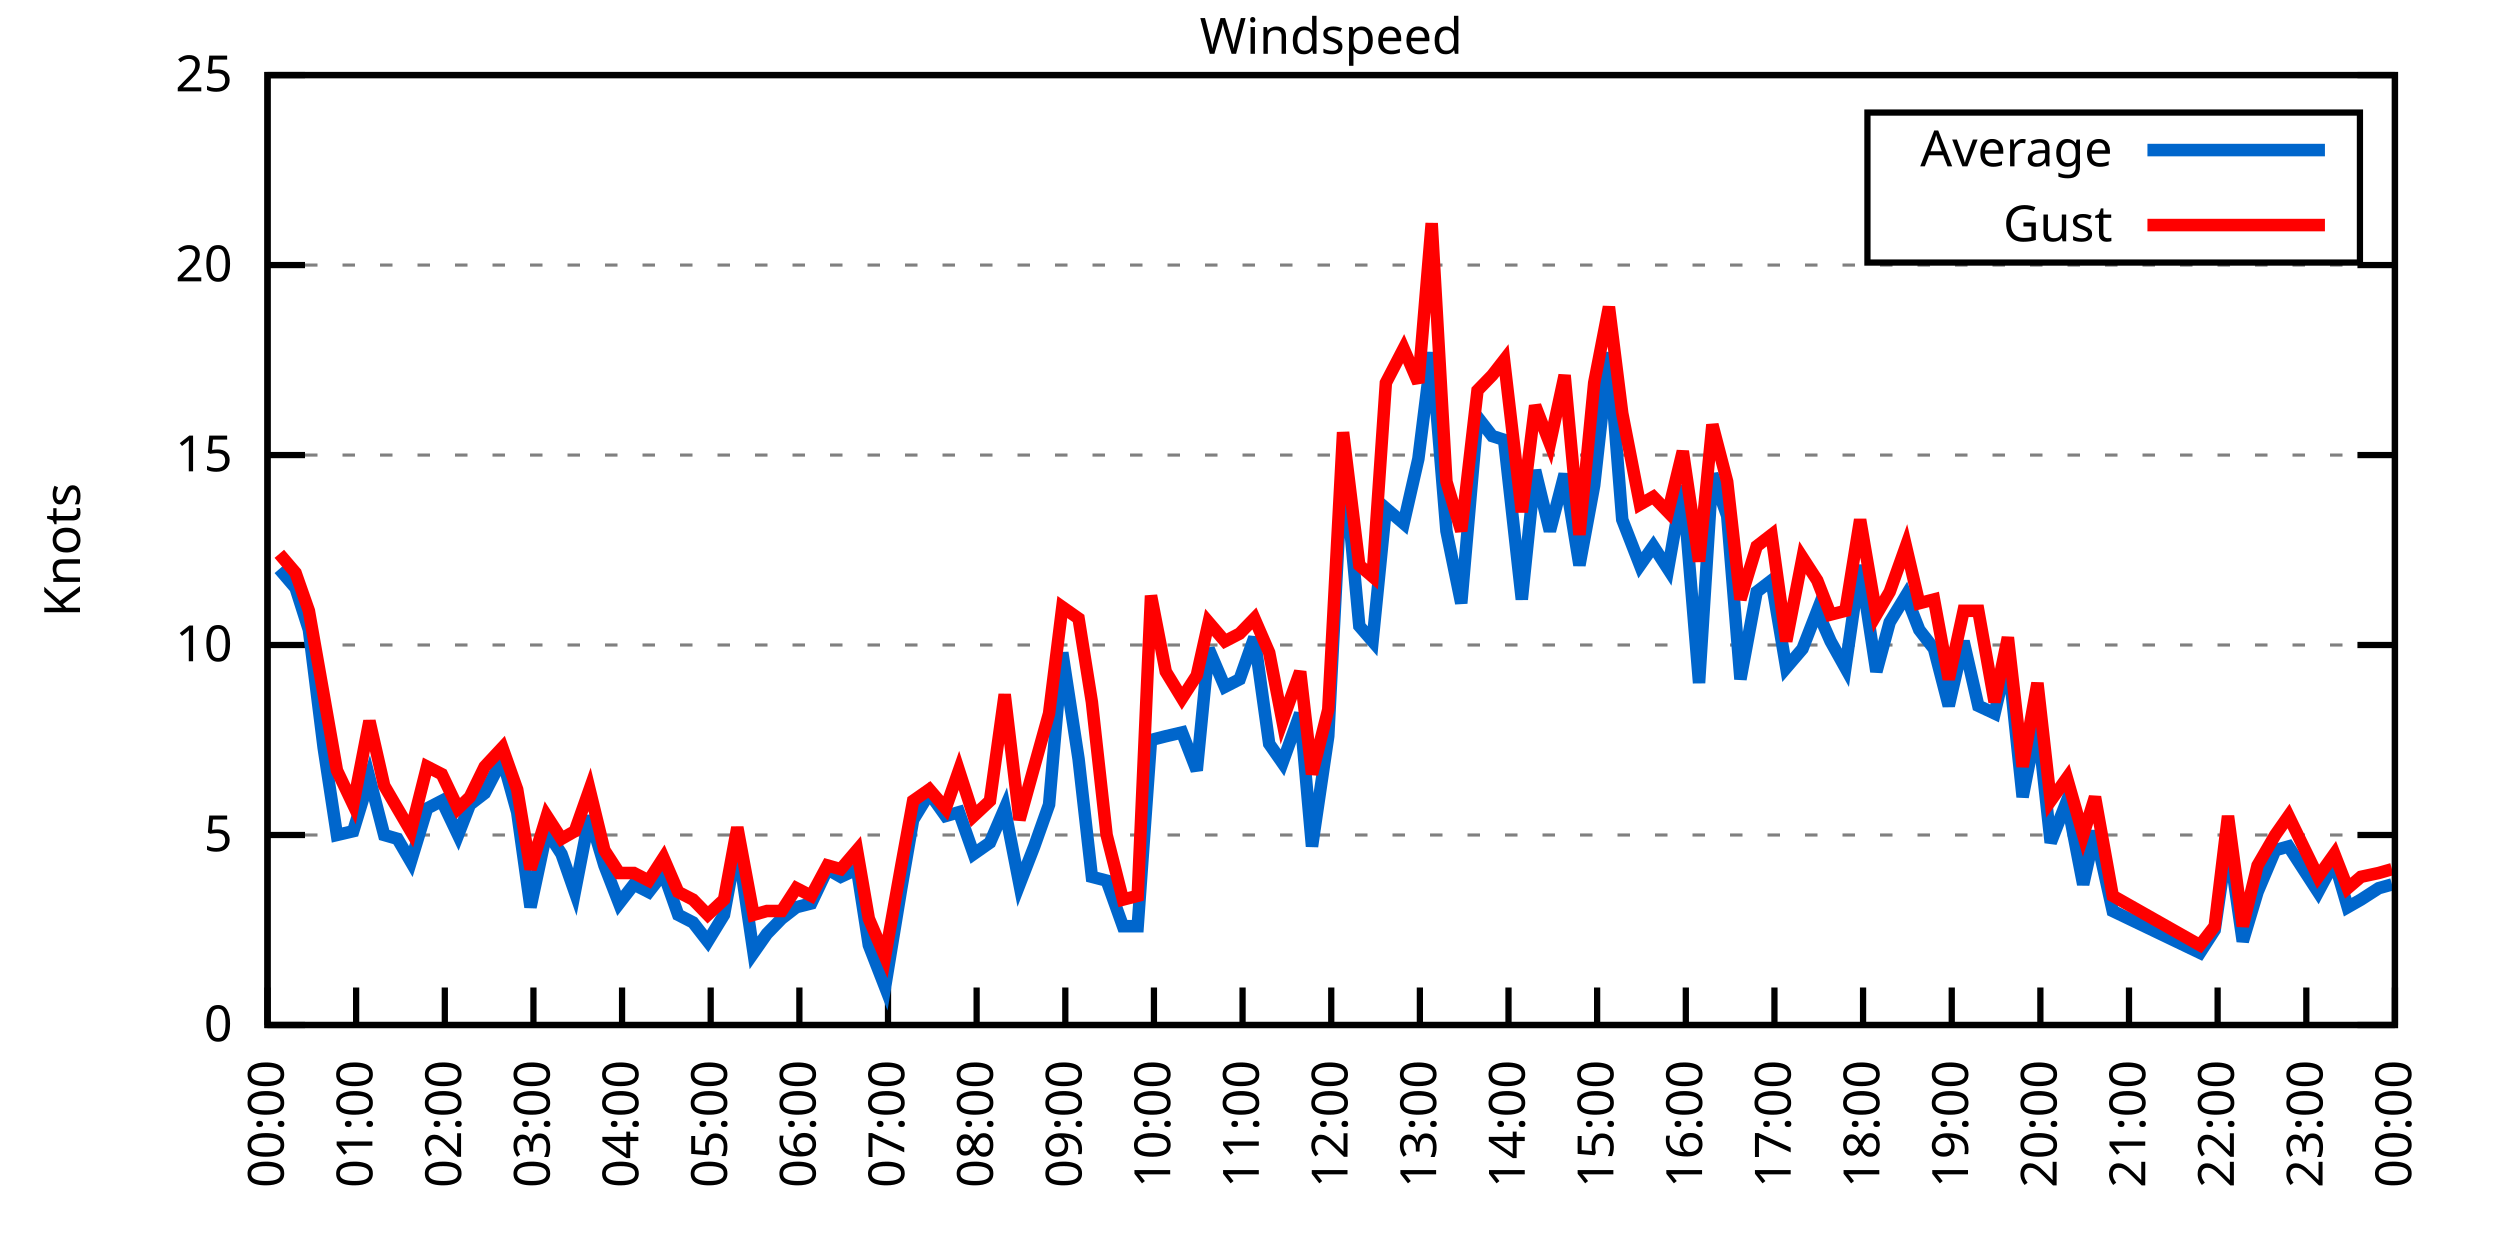
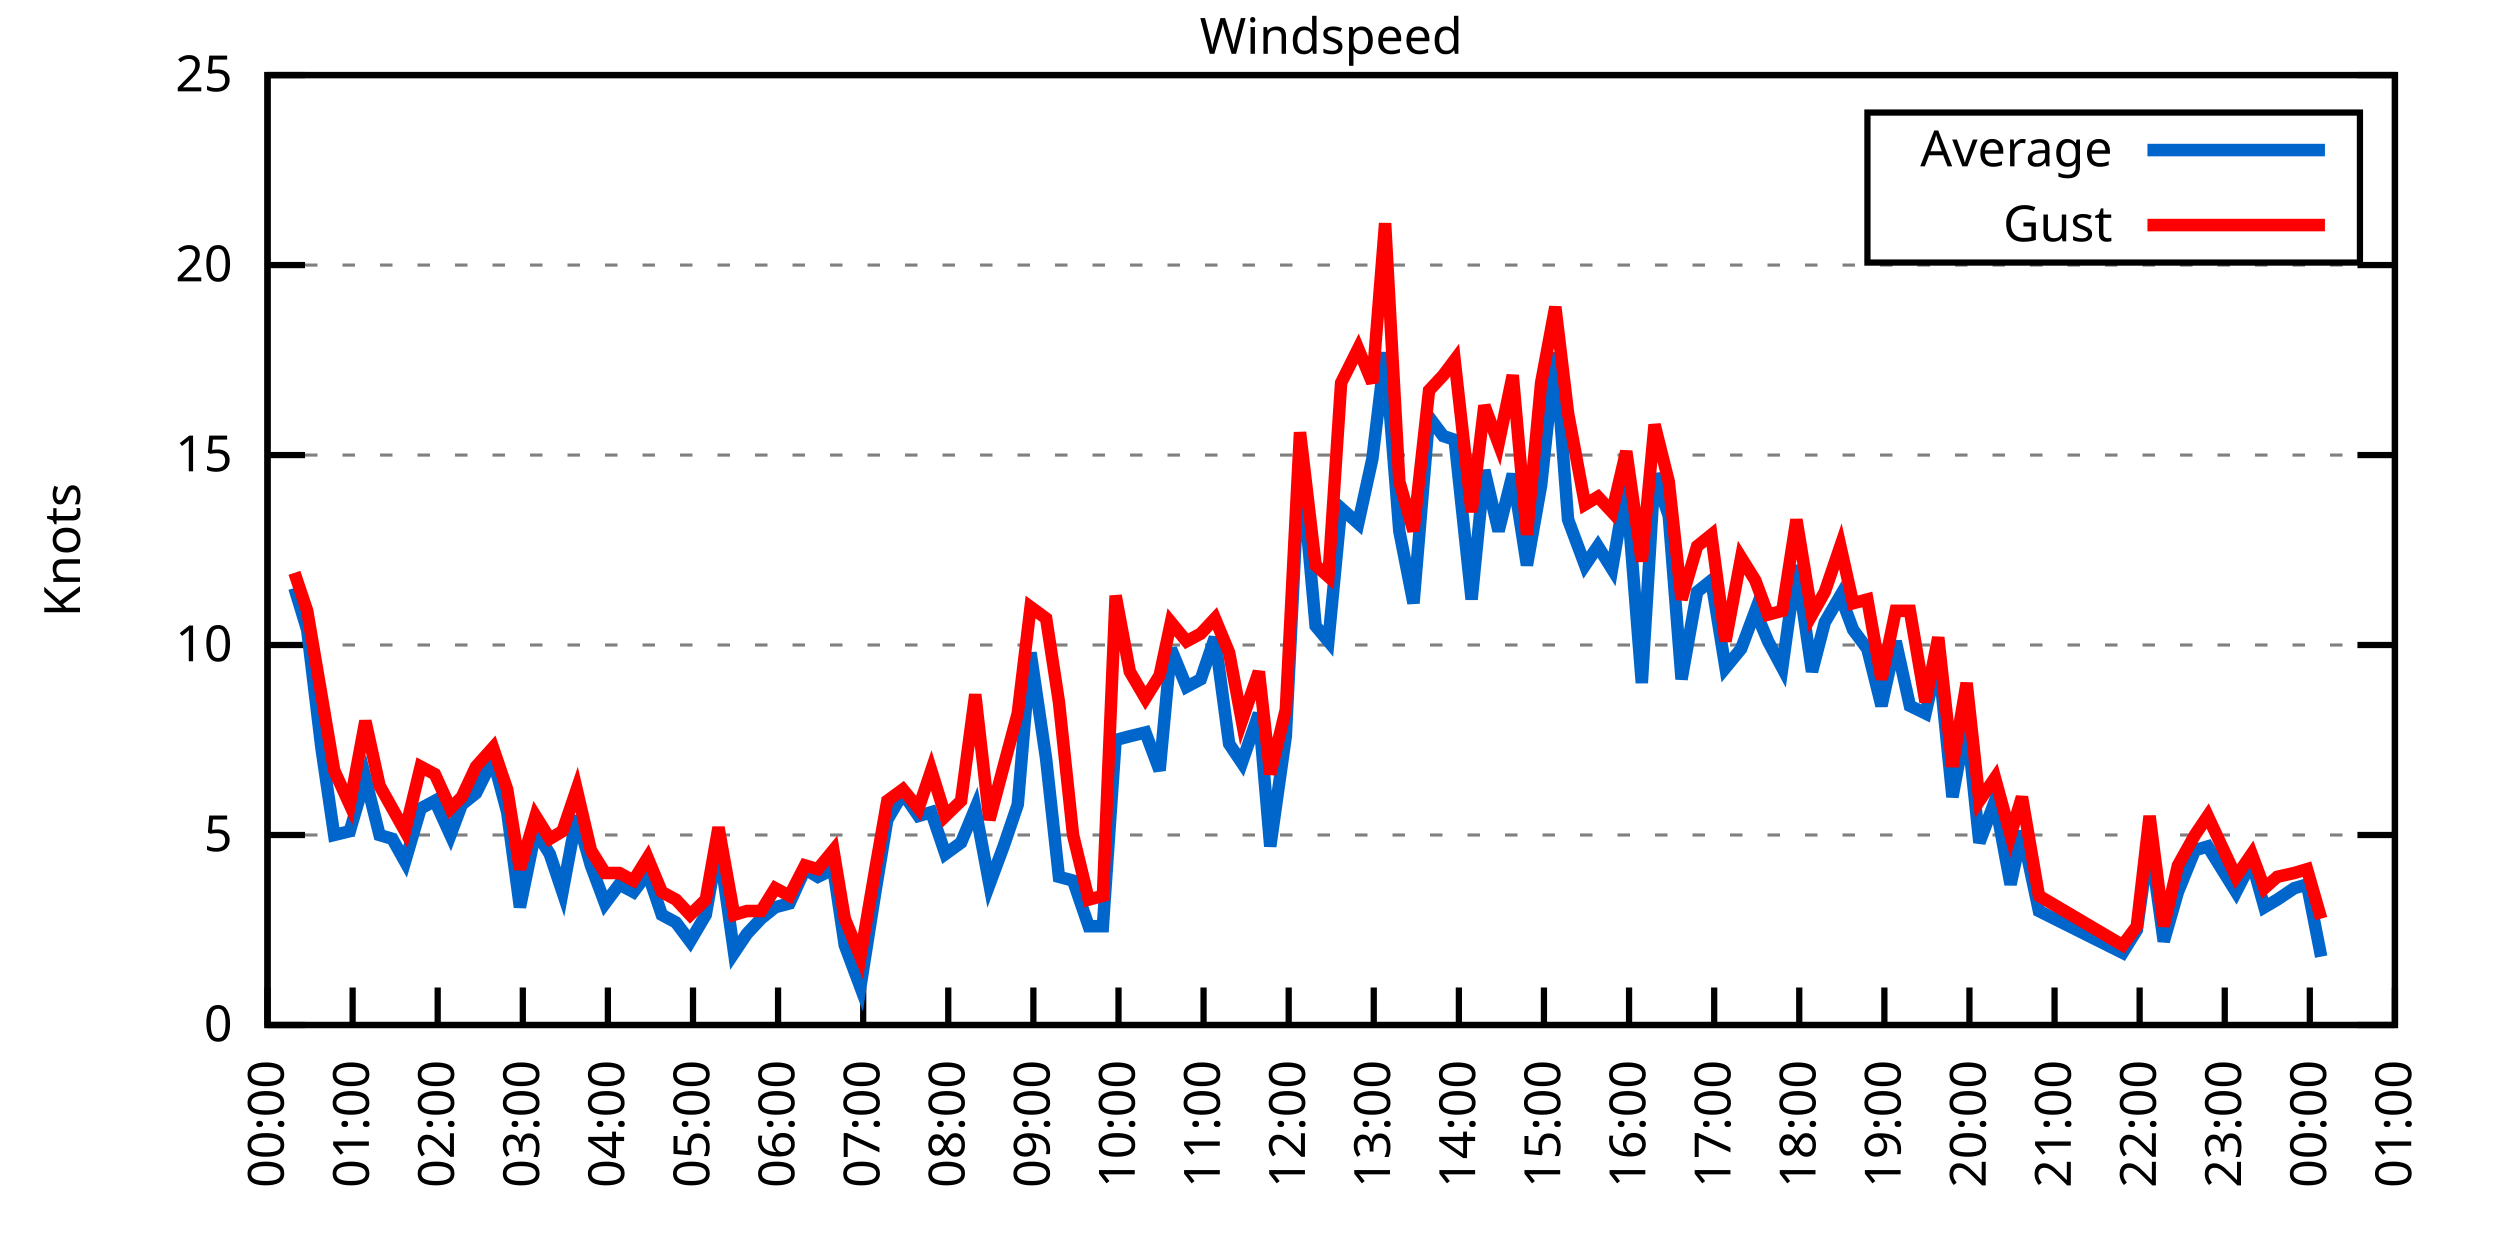
<svg xmlns="http://www.w3.org/2000/svg" xmlns:xlink="http://www.w3.org/1999/xlink" width="400" height="200" viewBox="0 0 400 200">
  <g id="gnuplot_canvas">
    <rect x="0" y="0" width="400" height="200" fill="none" />
    <defs>
      <circle id="gpDot" r="0.5" stroke-width="0.5" stroke="currentColor" />
      <path id="gpPt0" stroke-width="0.333" stroke="currentColor" d="M-1,0 h2 M0,-1 v2" />
      <path id="gpPt1" stroke-width="0.333" stroke="currentColor" d="M-1,-1 L1,1 M1,-1 L-1,1" />
      <path id="gpPt2" stroke-width="0.333" stroke="currentColor" d="M-1,0 L1,0 M0,-1 L0,1 M-1,-1 L1,1 M-1,1 L1,-1" />
      <rect id="gpPt3" stroke-width="0.333" stroke="currentColor" x="-1" y="-1" width="2" height="2" />
      <rect id="gpPt4" stroke-width="0.333" stroke="currentColor" fill="currentColor" x="-1" y="-1" width="2" height="2" />
      <circle id="gpPt5" stroke-width="0.333" stroke="currentColor" cx="0" cy="0" r="1" />
      <use xlink:href="#gpPt5" id="gpPt6" fill="currentColor" stroke="none" />
      <path id="gpPt7" stroke-width="0.333" stroke="currentColor" d="M0,-1.33 L-1.33,0.67 L1.33,0.67 z" />
      <use xlink:href="#gpPt7" id="gpPt8" fill="currentColor" stroke="none" />
      <use xlink:href="#gpPt7" id="gpPt9" stroke="currentColor" transform="rotate(180)" />
      <use xlink:href="#gpPt9" id="gpPt10" fill="currentColor" stroke="none" />
      <use xlink:href="#gpPt3" id="gpPt11" stroke="currentColor" transform="rotate(45)" />
      <use xlink:href="#gpPt11" id="gpPt12" fill="currentColor" stroke="none" />
      <path id="gpPt13" stroke-width="0.333" stroke="currentColor" d="M0,1.330 L1.265,0.411 L0.782,-1.067 L-0.782,-1.076 L-1.265,0.411 z" />
      <use xlink:href="#gpPt13" id="gpPt14" fill="currentColor" stroke="none" />
      <filter id="textbox" filterUnits="objectBoundingBox" x="0" y="0" height="1" width="1">
        <feFlood flood-color="white" flood-opacity="1" result="bgnd" />
        <feComposite in="SourceGraphic" in2="bgnd" operator="atop" />
      </filter>
      <filter id="greybox" filterUnits="objectBoundingBox" x="0" y="0" height="1" width="1">
        <feFlood flood-color="lightgrey" flood-opacity="1" result="grey" />
        <feComposite in="SourceGraphic" in2="grey" operator="atop" />
      </filter>
    </defs>
    <g fill="none" color="white" stroke="currentColor" stroke-width="1.00" stroke-linecap="butt" stroke-linejoin="miter">
</g>
    <g fill="none" color="black" stroke="currentColor" stroke-width="1.00" stroke-linecap="butt" stroke-linejoin="miter">
      <g stroke="none" shape-rendering="crispEdges">
        <polygon fill="rgb(255, 255, 255)" points="42.80,164.00 383.18,164.00 383.18,12.02 42.80,12.02 " />
      </g>
    </g>
    <g fill="none" color="black" stroke="currentColor" stroke-width="1.00" stroke-linecap="butt" stroke-linejoin="miter">
</g>
    <g fill="none" color="black" stroke="black" stroke-width="0.50" stroke-linecap="butt" stroke-linejoin="miter">
</g>
    <g fill="none" color="gray" stroke="currentColor" stroke-width="0.50" stroke-linecap="butt" stroke-linejoin="miter">
      <path stroke="gray" stroke-dasharray="2,4" class="gridline" d="M42.80,164.00 L383.19,164.00  " />
    </g>
    <g fill="none" color="gray" stroke="gray" stroke-width="1.00" stroke-linecap="butt" stroke-linejoin="miter">
</g>
    <g fill="none" color="black" stroke="currentColor" stroke-width="1.00" stroke-linecap="butt" stroke-linejoin="miter">
      <path stroke="black" d="M42.80,164.00 L48.80,164.00 M383.19,164.00 L377.19,164.00  " />
      <g transform="translate(37.20,166.60)" stroke="none" fill="black" font-family="Sans" font-size="8.00" text-anchor="end">
        <text>
          <tspan font-family="Sans"> 0</tspan>
        </text>
      </g>
    </g>
    <g fill="none" color="black" stroke="currentColor" stroke-width="1.00" stroke-linecap="butt" stroke-linejoin="miter">
</g>
    <g fill="none" color="black" stroke="black" stroke-width="0.50" stroke-linecap="butt" stroke-linejoin="miter">
</g>
    <g fill="none" color="gray" stroke="currentColor" stroke-width="0.50" stroke-linecap="butt" stroke-linejoin="miter">
      <path stroke="gray" stroke-dasharray="2,4" class="gridline" d="M42.80,133.60 L383.19,133.60  " />
    </g>
    <g fill="none" color="gray" stroke="gray" stroke-width="1.00" stroke-linecap="butt" stroke-linejoin="miter">
</g>
    <g fill="none" color="black" stroke="currentColor" stroke-width="1.00" stroke-linecap="butt" stroke-linejoin="miter">
      <path stroke="black" d="M42.80,133.60 L48.80,133.60 M383.19,133.60 L377.19,133.60  " />
      <g transform="translate(37.20,136.20)" stroke="none" fill="black" font-family="Sans" font-size="8.00" text-anchor="end">
        <text>
          <tspan font-family="Sans"> 5</tspan>
        </text>
      </g>
    </g>
    <g fill="none" color="black" stroke="currentColor" stroke-width="1.00" stroke-linecap="butt" stroke-linejoin="miter">
</g>
    <g fill="none" color="black" stroke="black" stroke-width="0.50" stroke-linecap="butt" stroke-linejoin="miter">
</g>
    <g fill="none" color="gray" stroke="currentColor" stroke-width="0.50" stroke-linecap="butt" stroke-linejoin="miter">
      <path stroke="gray" stroke-dasharray="2,4" class="gridline" d="M42.80,103.20 L383.19,103.20  " />
    </g>
    <g fill="none" color="gray" stroke="gray" stroke-width="1.00" stroke-linecap="butt" stroke-linejoin="miter">
</g>
    <g fill="none" color="black" stroke="currentColor" stroke-width="1.00" stroke-linecap="butt" stroke-linejoin="miter">
      <path stroke="black" d="M42.80,103.20 L48.80,103.20 M383.19,103.20 L377.19,103.20  " />
      <g transform="translate(37.20,105.80)" stroke="none" fill="black" font-family="Sans" font-size="8.00" text-anchor="end">
        <text>
          <tspan font-family="Sans"> 10</tspan>
        </text>
      </g>
    </g>
    <g fill="none" color="black" stroke="currentColor" stroke-width="1.00" stroke-linecap="butt" stroke-linejoin="miter">
</g>
    <g fill="none" color="black" stroke="black" stroke-width="0.50" stroke-linecap="butt" stroke-linejoin="miter">
</g>
    <g fill="none" color="gray" stroke="currentColor" stroke-width="0.50" stroke-linecap="butt" stroke-linejoin="miter">
      <path stroke="gray" stroke-dasharray="2,4" class="gridline" d="M42.80,72.81 L383.19,72.81  " />
    </g>
    <g fill="none" color="gray" stroke="gray" stroke-width="1.00" stroke-linecap="butt" stroke-linejoin="miter">
</g>
    <g fill="none" color="black" stroke="currentColor" stroke-width="1.00" stroke-linecap="butt" stroke-linejoin="miter">
      <path stroke="black" d="M42.80,72.81 L48.80,72.81 M383.19,72.81 L377.19,72.81  " />
      <g transform="translate(37.20,75.41)" stroke="none" fill="black" font-family="Sans" font-size="8.00" text-anchor="end">
        <text>
          <tspan font-family="Sans"> 15</tspan>
        </text>
      </g>
    </g>
    <g fill="none" color="black" stroke="currentColor" stroke-width="1.00" stroke-linecap="butt" stroke-linejoin="miter">
</g>
    <g fill="none" color="black" stroke="black" stroke-width="0.50" stroke-linecap="butt" stroke-linejoin="miter">
</g>
    <g fill="none" color="gray" stroke="currentColor" stroke-width="0.50" stroke-linecap="butt" stroke-linejoin="miter">
      <path stroke="gray" stroke-dasharray="2,4" class="gridline" d="M42.80,42.41 L383.19,42.41  " />
    </g>
    <g fill="none" color="gray" stroke="gray" stroke-width="1.00" stroke-linecap="butt" stroke-linejoin="miter">
</g>
    <g fill="none" color="black" stroke="currentColor" stroke-width="1.00" stroke-linecap="butt" stroke-linejoin="miter">
      <path stroke="black" d="M42.80,42.41 L48.80,42.41 M383.19,42.41 L377.19,42.41  " />
      <g transform="translate(37.20,45.01)" stroke="none" fill="black" font-family="Sans" font-size="8.00" text-anchor="end">
        <text>
          <tspan font-family="Sans"> 20</tspan>
        </text>
      </g>
    </g>
    <g fill="none" color="black" stroke="currentColor" stroke-width="1.00" stroke-linecap="butt" stroke-linejoin="miter">
</g>
    <g fill="none" color="black" stroke="black" stroke-width="0.50" stroke-linecap="butt" stroke-linejoin="miter">
</g>
    <g fill="none" color="gray" stroke="currentColor" stroke-width="0.50" stroke-linecap="butt" stroke-linejoin="miter">
      <path stroke="gray" stroke-dasharray="2,4" class="gridline" d="M42.80,12.01 L383.19,12.01  " />
    </g>
    <g fill="none" color="gray" stroke="gray" stroke-width="1.00" stroke-linecap="butt" stroke-linejoin="miter">
</g>
    <g fill="none" color="black" stroke="currentColor" stroke-width="1.00" stroke-linecap="butt" stroke-linejoin="miter">
      <path stroke="black" d="M42.80,12.01 L48.80,12.01 M383.19,12.01 L377.19,12.01  " />
      <g transform="translate(37.20,14.61)" stroke="none" fill="black" font-family="Sans" font-size="8.00" text-anchor="end">
        <text>
          <tspan font-family="Sans"> 25</tspan>
        </text>
      </g>
    </g>
    <g fill="none" color="black" stroke="currentColor" stroke-width="1.00" stroke-linecap="butt" stroke-linejoin="miter">
      <path stroke="black" d="M42.80,164.00 L42.80,158.00  " />
      <g transform="translate(45.40,169.60) rotate(270.00)" stroke="none" fill="black" font-family="Sans" font-size="8.00" text-anchor="end">
        <text>
          <tspan font-family="Sans">00:00</tspan>
        </text>
      </g>
    </g>
    <g fill="none" color="black" stroke="currentColor" stroke-width="1.00" stroke-linecap="butt" stroke-linejoin="miter">
-       <path stroke="black" d="M56.98,164.00 L56.98,158.00  " />
-       <g transform="translate(59.58,169.60) rotate(270.00)" stroke="none" fill="black" font-family="Sans" font-size="8.00" text-anchor="end">
+       <path stroke="black" d="M56.42,164.00 L56.42,158.00  " />
+       <g transform="translate(59.02,169.60) rotate(270.00)" stroke="none" fill="black" font-family="Sans" font-size="8.00" text-anchor="end">
        <text>
          <tspan font-family="Sans">01:00</tspan>
        </text>
      </g>
    </g>
    <g fill="none" color="black" stroke="currentColor" stroke-width="1.00" stroke-linecap="butt" stroke-linejoin="miter">
-       <path stroke="black" d="M71.17,164.00 L71.17,158.00  " />
-       <g transform="translate(73.77,169.60) rotate(270.00)" stroke="none" fill="black" font-family="Sans" font-size="8.00" text-anchor="end">
+       <path stroke="black" d="M70.03,164.00 L70.03,158.00  " />
+       <g transform="translate(72.63,169.60) rotate(270.00)" stroke="none" fill="black" font-family="Sans" font-size="8.00" text-anchor="end">
        <text>
          <tspan font-family="Sans">02:00</tspan>
        </text>
      </g>
    </g>
    <g fill="none" color="black" stroke="currentColor" stroke-width="1.00" stroke-linecap="butt" stroke-linejoin="miter">
-       <path stroke="black" d="M85.35,164.00 L85.35,158.00  " />
-       <g transform="translate(87.95,169.60) rotate(270.00)" stroke="none" fill="black" font-family="Sans" font-size="8.00" text-anchor="end">
+       <path stroke="black" d="M83.65,164.00 L83.65,158.00  " />
+       <g transform="translate(86.25,169.60) rotate(270.00)" stroke="none" fill="black" font-family="Sans" font-size="8.00" text-anchor="end">
        <text>
          <tspan font-family="Sans">03:00</tspan>
        </text>
      </g>
    </g>
    <g fill="none" color="black" stroke="currentColor" stroke-width="1.00" stroke-linecap="butt" stroke-linejoin="miter">
-       <path stroke="black" d="M99.53,164.00 L99.53,158.00  " />
-       <g transform="translate(102.13,169.60) rotate(270.00)" stroke="none" fill="black" font-family="Sans" font-size="8.00" text-anchor="end">
+       <path stroke="black" d="M97.26,164.00 L97.26,158.00  " />
+       <g transform="translate(99.86,169.60) rotate(270.00)" stroke="none" fill="black" font-family="Sans" font-size="8.00" text-anchor="end">
        <text>
          <tspan font-family="Sans">04:00</tspan>
        </text>
      </g>
    </g>
    <g fill="none" color="black" stroke="currentColor" stroke-width="1.00" stroke-linecap="butt" stroke-linejoin="miter">
-       <path stroke="black" d="M113.71,164.00 L113.71,158.00  " />
-       <g transform="translate(116.31,169.60) rotate(270.00)" stroke="none" fill="black" font-family="Sans" font-size="8.00" text-anchor="end">
+       <path stroke="black" d="M110.88,164.00 L110.88,158.00  " />
+       <g transform="translate(113.48,169.60) rotate(270.00)" stroke="none" fill="black" font-family="Sans" font-size="8.00" text-anchor="end">
        <text>
          <tspan font-family="Sans">05:00</tspan>
        </text>
      </g>
    </g>
    <g fill="none" color="black" stroke="currentColor" stroke-width="1.00" stroke-linecap="butt" stroke-linejoin="miter">
-       <path stroke="black" d="M127.90,164.00 L127.90,158.00  " />
-       <g transform="translate(130.50,169.60) rotate(270.00)" stroke="none" fill="black" font-family="Sans" font-size="8.00" text-anchor="end">
+       <path stroke="black" d="M124.49,164.00 L124.49,158.00  " />
+       <g transform="translate(127.09,169.60) rotate(270.00)" stroke="none" fill="black" font-family="Sans" font-size="8.00" text-anchor="end">
        <text>
          <tspan font-family="Sans">06:00</tspan>
        </text>
      </g>
    </g>
    <g fill="none" color="black" stroke="currentColor" stroke-width="1.00" stroke-linecap="butt" stroke-linejoin="miter">
-       <path stroke="black" d="M142.08,164.00 L142.08,158.00  " />
-       <g transform="translate(144.68,169.60) rotate(270.00)" stroke="none" fill="black" font-family="Sans" font-size="8.00" text-anchor="end">
+       <path stroke="black" d="M138.11,164.00 L138.11,158.00  " />
+       <g transform="translate(140.71,169.60) rotate(270.00)" stroke="none" fill="black" font-family="Sans" font-size="8.00" text-anchor="end">
        <text>
          <tspan font-family="Sans">07:00</tspan>
        </text>
      </g>
    </g>
    <g fill="none" color="black" stroke="currentColor" stroke-width="1.00" stroke-linecap="butt" stroke-linejoin="miter">
-       <path stroke="black" d="M156.26,164.00 L156.26,158.00  " />
-       <g transform="translate(158.86,169.60) rotate(270.00)" stroke="none" fill="black" font-family="Sans" font-size="8.00" text-anchor="end">
+       <path stroke="black" d="M151.72,164.00 L151.72,158.00  " />
+       <g transform="translate(154.32,169.60) rotate(270.00)" stroke="none" fill="black" font-family="Sans" font-size="8.00" text-anchor="end">
        <text>
          <tspan font-family="Sans">08:00</tspan>
        </text>
      </g>
    </g>
    <g fill="none" color="black" stroke="currentColor" stroke-width="1.00" stroke-linecap="butt" stroke-linejoin="miter">
-       <path stroke="black" d="M170.45,164.00 L170.45,158.00  " />
-       <g transform="translate(173.05,169.60) rotate(270.00)" stroke="none" fill="black" font-family="Sans" font-size="8.00" text-anchor="end">
+       <path stroke="black" d="M165.34,164.00 L165.34,158.00  " />
+       <g transform="translate(167.94,169.60) rotate(270.00)" stroke="none" fill="black" font-family="Sans" font-size="8.00" text-anchor="end">
        <text>
          <tspan font-family="Sans">09:00</tspan>
        </text>
      </g>
    </g>
    <g fill="none" color="black" stroke="currentColor" stroke-width="1.00" stroke-linecap="butt" stroke-linejoin="miter">
-       <path stroke="black" d="M184.63,164.00 L184.63,158.00  " />
-       <g transform="translate(187.23,169.60) rotate(270.00)" stroke="none" fill="black" font-family="Sans" font-size="8.00" text-anchor="end">
+       <path stroke="black" d="M178.96,164.00 L178.96,158.00  " />
+       <g transform="translate(181.56,169.60) rotate(270.00)" stroke="none" fill="black" font-family="Sans" font-size="8.00" text-anchor="end">
        <text>
          <tspan font-family="Sans">10:00</tspan>
        </text>
      </g>
    </g>
    <g fill="none" color="black" stroke="currentColor" stroke-width="1.00" stroke-linecap="butt" stroke-linejoin="miter">
-       <path stroke="black" d="M198.81,164.00 L198.81,158.00  " />
-       <g transform="translate(201.41,169.60) rotate(270.00)" stroke="none" fill="black" font-family="Sans" font-size="8.00" text-anchor="end">
+       <path stroke="black" d="M192.57,164.00 L192.57,158.00  " />
+       <g transform="translate(195.17,169.60) rotate(270.00)" stroke="none" fill="black" font-family="Sans" font-size="8.00" text-anchor="end">
        <text>
          <tspan font-family="Sans">11:00</tspan>
        </text>
      </g>
    </g>
    <g fill="none" color="black" stroke="currentColor" stroke-width="1.00" stroke-linecap="butt" stroke-linejoin="miter">
-       <path stroke="black" d="M213.00,164.00 L213.00,158.00  " />
-       <g transform="translate(215.60,169.60) rotate(270.00)" stroke="none" fill="black" font-family="Sans" font-size="8.00" text-anchor="end">
+       <path stroke="black" d="M206.19,164.00 L206.19,158.00  " />
+       <g transform="translate(208.79,169.60) rotate(270.00)" stroke="none" fill="black" font-family="Sans" font-size="8.00" text-anchor="end">
        <text>
          <tspan font-family="Sans">12:00</tspan>
        </text>
      </g>
    </g>
    <g fill="none" color="black" stroke="currentColor" stroke-width="1.00" stroke-linecap="butt" stroke-linejoin="miter">
-       <path stroke="black" d="M227.18,164.00 L227.18,158.00  " />
-       <g transform="translate(229.78,169.60) rotate(270.00)" stroke="none" fill="black" font-family="Sans" font-size="8.00" text-anchor="end">
+       <path stroke="black" d="M219.80,164.00 L219.80,158.00  " />
+       <g transform="translate(222.40,169.60) rotate(270.00)" stroke="none" fill="black" font-family="Sans" font-size="8.00" text-anchor="end">
        <text>
          <tspan font-family="Sans">13:00</tspan>
        </text>
      </g>
    </g>
    <g fill="none" color="black" stroke="currentColor" stroke-width="1.00" stroke-linecap="butt" stroke-linejoin="miter">
-       <path stroke="black" d="M241.36,164.00 L241.36,158.00  " />
-       <g transform="translate(243.96,169.60) rotate(270.00)" stroke="none" fill="black" font-family="Sans" font-size="8.00" text-anchor="end">
+       <path stroke="black" d="M233.42,164.00 L233.42,158.00  " />
+       <g transform="translate(236.02,169.60) rotate(270.00)" stroke="none" fill="black" font-family="Sans" font-size="8.00" text-anchor="end">
        <text>
          <tspan font-family="Sans">14:00</tspan>
        </text>
      </g>
    </g>
    <g fill="none" color="black" stroke="currentColor" stroke-width="1.00" stroke-linecap="butt" stroke-linejoin="miter">
-       <path stroke="black" d="M255.54,164.00 L255.54,158.00  " />
-       <g transform="translate(258.14,169.60) rotate(270.00)" stroke="none" fill="black" font-family="Sans" font-size="8.00" text-anchor="end">
+       <path stroke="black" d="M247.03,164.00 L247.03,158.00  " />
+       <g transform="translate(249.63,169.60) rotate(270.00)" stroke="none" fill="black" font-family="Sans" font-size="8.00" text-anchor="end">
        <text>
          <tspan font-family="Sans">15:00</tspan>
        </text>
      </g>
    </g>
    <g fill="none" color="black" stroke="currentColor" stroke-width="1.00" stroke-linecap="butt" stroke-linejoin="miter">
-       <path stroke="black" d="M269.73,164.00 L269.73,158.00  " />
-       <g transform="translate(272.33,169.60) rotate(270.00)" stroke="none" fill="black" font-family="Sans" font-size="8.00" text-anchor="end">
+       <path stroke="black" d="M260.65,164.00 L260.65,158.00  " />
+       <g transform="translate(263.25,169.60) rotate(270.00)" stroke="none" fill="black" font-family="Sans" font-size="8.00" text-anchor="end">
        <text>
          <tspan font-family="Sans">16:00</tspan>
        </text>
      </g>
    </g>
    <g fill="none" color="black" stroke="currentColor" stroke-width="1.00" stroke-linecap="butt" stroke-linejoin="miter">
-       <path stroke="black" d="M283.91,164.00 L283.91,158.00  " />
-       <g transform="translate(286.51,169.60) rotate(270.00)" stroke="none" fill="black" font-family="Sans" font-size="8.00" text-anchor="end">
+       <path stroke="black" d="M274.27,164.00 L274.27,158.00  " />
+       <g transform="translate(276.87,169.60) rotate(270.00)" stroke="none" fill="black" font-family="Sans" font-size="8.00" text-anchor="end">
        <text>
          <tspan font-family="Sans">17:00</tspan>
        </text>
      </g>
    </g>
    <g fill="none" color="black" stroke="currentColor" stroke-width="1.00" stroke-linecap="butt" stroke-linejoin="miter">
-       <path stroke="black" d="M298.09,164.00 L298.09,158.00  " />
-       <g transform="translate(300.69,169.60) rotate(270.00)" stroke="none" fill="black" font-family="Sans" font-size="8.00" text-anchor="end">
+       <path stroke="black" d="M287.88,164.00 L287.88,158.00  " />
+       <g transform="translate(290.48,169.60) rotate(270.00)" stroke="none" fill="black" font-family="Sans" font-size="8.00" text-anchor="end">
        <text>
          <tspan font-family="Sans">18:00</tspan>
        </text>
      </g>
    </g>
    <g fill="none" color="black" stroke="currentColor" stroke-width="1.00" stroke-linecap="butt" stroke-linejoin="miter">
-       <path stroke="black" d="M312.28,164.00 L312.28,158.00  " />
-       <g transform="translate(314.88,169.60) rotate(270.00)" stroke="none" fill="black" font-family="Sans" font-size="8.00" text-anchor="end">
+       <path stroke="black" d="M301.50,164.00 L301.50,158.00  " />
+       <g transform="translate(304.10,169.60) rotate(270.00)" stroke="none" fill="black" font-family="Sans" font-size="8.00" text-anchor="end">
        <text>
          <tspan font-family="Sans">19:00</tspan>
        </text>
      </g>
    </g>
    <g fill="none" color="black" stroke="currentColor" stroke-width="1.00" stroke-linecap="butt" stroke-linejoin="miter">
-       <path stroke="black" d="M326.46,164.00 L326.46,158.00  " />
-       <g transform="translate(329.06,169.60) rotate(270.00)" stroke="none" fill="black" font-family="Sans" font-size="8.00" text-anchor="end">
+       <path stroke="black" d="M315.11,164.00 L315.11,158.00  " />
+       <g transform="translate(317.71,169.60) rotate(270.00)" stroke="none" fill="black" font-family="Sans" font-size="8.00" text-anchor="end">
        <text>
          <tspan font-family="Sans">20:00</tspan>
        </text>
      </g>
    </g>
    <g fill="none" color="black" stroke="currentColor" stroke-width="1.00" stroke-linecap="butt" stroke-linejoin="miter">
-       <path stroke="black" d="M340.64,164.00 L340.64,158.00  " />
-       <g transform="translate(343.24,169.60) rotate(270.00)" stroke="none" fill="black" font-family="Sans" font-size="8.00" text-anchor="end">
+       <path stroke="black" d="M328.73,164.00 L328.73,158.00  " />
+       <g transform="translate(331.33,169.60) rotate(270.00)" stroke="none" fill="black" font-family="Sans" font-size="8.00" text-anchor="end">
        <text>
          <tspan font-family="Sans">21:00</tspan>
        </text>
      </g>
    </g>
    <g fill="none" color="black" stroke="currentColor" stroke-width="1.00" stroke-linecap="butt" stroke-linejoin="miter">
-       <path stroke="black" d="M354.82,164.00 L354.82,158.00  " />
-       <g transform="translate(357.42,169.60) rotate(270.00)" stroke="none" fill="black" font-family="Sans" font-size="8.00" text-anchor="end">
+       <path stroke="black" d="M342.34,164.00 L342.34,158.00  " />
+       <g transform="translate(344.94,169.60) rotate(270.00)" stroke="none" fill="black" font-family="Sans" font-size="8.00" text-anchor="end">
        <text>
          <tspan font-family="Sans">22:00</tspan>
        </text>
      </g>
    </g>
    <g fill="none" color="black" stroke="currentColor" stroke-width="1.00" stroke-linecap="butt" stroke-linejoin="miter">
-       <path stroke="black" d="M369.01,164.00 L369.01,158.00  " />
-       <g transform="translate(371.61,169.60) rotate(270.00)" stroke="none" fill="black" font-family="Sans" font-size="8.00" text-anchor="end">
+       <path stroke="black" d="M355.96,164.00 L355.96,158.00  " />
+       <g transform="translate(358.56,169.60) rotate(270.00)" stroke="none" fill="black" font-family="Sans" font-size="8.00" text-anchor="end">
        <text>
          <tspan font-family="Sans">23:00</tspan>
+         </text>
+       </g>
+     </g>
+     <g fill="none" color="black" stroke="currentColor" stroke-width="1.00" stroke-linecap="butt" stroke-linejoin="miter">
+       <path stroke="black" d="M369.57,164.00 L369.57,158.00  " />
+       <g transform="translate(372.17,169.60) rotate(270.00)" stroke="none" fill="black" font-family="Sans" font-size="8.00" text-anchor="end">
+         <text>
+           <tspan font-family="Sans">00:00</tspan>
        </text>
      </g>
    </g>
    <g fill="none" color="black" stroke="currentColor" stroke-width="1.00" stroke-linecap="butt" stroke-linejoin="miter">
      <path stroke="black" d="M383.19,164.00 L383.19,158.00  " />
      <g transform="translate(385.79,169.60) rotate(270.00)" stroke="none" fill="black" font-family="Sans" font-size="8.00" text-anchor="end">
        <text>
-           <tspan font-family="Sans">00:00</tspan>
+           <tspan font-family="Sans">01:00</tspan>
        </text>
      </g>
    </g>
    <g fill="none" color="black" stroke="currentColor" stroke-width="1.00" stroke-linecap="butt" stroke-linejoin="miter">
</g>
    <g fill="none" color="black" stroke="currentColor" stroke-width="1.00" stroke-linecap="butt" stroke-linejoin="miter">
      <path stroke="black" d="M42.80,12.01 L42.80,164.00 L383.19,164.00 L383.19,12.01 L42.80,12.01 Z  " />
    </g>
    <g fill="none" color="black" stroke="currentColor" stroke-width="1.00" stroke-linecap="butt" stroke-linejoin="miter">
</g>
    <g fill="none" color="black" stroke="currentColor" stroke-width="1.00" stroke-linecap="butt" stroke-linejoin="miter">
      <path stroke="black" d="M298.79,42.01 L298.79,18.01 L377.59,18.01 L377.59,42.01 L298.79,42.01 Z  " />
    </g>
    <g id="Windspeed_plot_1">
      <g fill="none" color="white" stroke="black" stroke-width="2.00" stroke-linecap="butt" stroke-linejoin="miter">
</g>
      <g fill="none" color="black" stroke="currentColor" stroke-width="2.00" stroke-linecap="butt" stroke-linejoin="miter">
        <g transform="translate(337.99,26.61)" stroke="none" fill="black" font-family="Sans" font-size="8.00" text-anchor="end">
          <text>
            <tspan font-family="Sans">Average</tspan>
          </text>
        </g>
      </g>
      <g fill="none" color="black" stroke="currentColor" stroke-width="2.00" stroke-linecap="butt" stroke-linejoin="miter">
-         <path stroke="rgb(  0, 102, 204)" d="M343.59,24.01 L371.99,24.01 M44.69,91.04 L47.29,94.08 L49.42,100.77 L51.78,119.62 L53.91,133.60 L56.51,132.99   L59.11,124.48 L61.47,133.60 L63.60,134.21 L65.73,137.86 L68.33,129.35 L70.69,128.13 L73.29,133.60 L75.18,128.74   L77.55,126.91 L80.38,121.44 L82.75,129.95 L84.88,145.15 L87.48,132.99 L89.84,136.64 L91.97,142.72 L94.33,130.56   L96.70,138.47 L99.06,144.55 L101.42,141.51 L103.79,142.72 L106.15,139.68 L108.51,146.37 L110.88,147.59 L113.24,150.62   L115.84,146.37 L117.97,134.82 L120.57,152.45 L122.70,149.41 L125.06,146.98 L127.42,145.15 L129.79,144.55 L132.39,139.07   L134.52,140.29 L137.12,139.07 L139.01,151.23 L141.61,157.92 L144.21,142.11 L146.10,131.17 L148.70,126.91 L151.30,130.56   L153.43,129.95 L155.79,136.64 L158.39,134.82 L160.75,129.35 L163.12,141.51 L165.48,135.43 L167.85,128.74 L169.97,104.42   L172.57,121.44 L174.70,140.29 L177.06,140.90 L179.67,148.19 L182.03,148.19 L184.16,118.40 L186.52,117.80 L189.12,117.19   L191.48,123.27 L193.38,103.81 L195.98,109.89 L198.34,108.68 L200.70,101.99 L203.07,119.01 L205.19,122.05 L208.03,114.15   L209.92,135.43 L212.52,117.80 L214.89,72.20 L217.49,100.16 L219.61,102.60 L221.74,81.32 L224.58,83.75 L226.94,73.41   L229.07,56.39 L231.43,84.97 L233.80,96.52 L236.40,66.73 L238.76,69.77 L240.65,70.37 L243.49,95.91 L245.62,75.24   L247.98,84.97 L250.34,75.85 L252.71,90.44 L255.07,77.67 L257.43,56.39 L259.56,83.14 L262.40,90.44 L264.53,87.40   L266.89,91.04 L269.25,77.67 L271.85,109.28 L273.98,75.85 L276.35,82.53 L278.47,108.68 L281.07,94.69 L283.44,92.87   L285.80,106.85 L288.40,103.81 L290.76,97.73 L292.89,102.60 L295.26,106.85 L297.62,90.44 L300.22,107.46 L302.35,99.56   L304.95,95.30 L307.08,100.77 L309.44,103.81 L311.80,112.93 L314.17,102.60 L316.53,112.93 L319.13,114.15 L321.26,105.03   L323.62,127.52 L325.99,115.36 L328.11,134.82 L330.71,128.13 L333.31,141.51 L335.20,132.99 L338.04,145.76 L351.99,152.45   L354.35,148.80 L356.48,134.21 L358.84,150.62 L361.21,142.72 L364.04,136.03 L366.17,135.43 L368.53,139.07 L370.90,142.72   L373.50,137.86 L375.63,145.15 L377.75,143.94 L380.59,142.11 L382.72,141.51  " />
+         <path stroke="rgb(  0, 102, 204)" d="M343.59,24.01 L371.99,24.01 M47.11,94.08 L49.15,100.77 L51.42,119.62 L53.47,133.60 L55.96,132.99 L58.46,124.48   L60.73,133.60 L62.77,134.21 L64.81,137.86 L67.31,129.35 L69.58,128.13 L72.07,133.60 L73.89,128.74 L76.16,126.91   L78.88,121.44 L81.15,129.95 L83.19,145.15 L85.69,132.99 L87.96,136.64 L90.00,142.72 L92.27,130.56 L94.54,138.47   L96.81,144.55 L99.08,141.51 L101.35,142.72 L103.62,139.68 L105.89,146.37 L108.15,147.59 L110.42,150.62 L112.92,146.37   L114.96,134.82 L117.46,152.45 L119.50,149.41 L121.77,146.98 L124.04,145.15 L126.31,144.55 L128.81,139.07 L130.85,140.29   L133.34,139.07 L135.16,151.23 L137.66,157.92 L140.15,142.11 L141.97,131.17 L144.46,126.91 L146.96,130.56 L149.00,129.95   L151.27,136.64 L153.77,134.82 L156.04,129.35 L158.31,141.51 L160.57,135.43 L162.84,128.74 L164.89,104.42 L167.38,121.44   L169.43,140.29 L171.69,140.90 L174.19,148.19 L176.46,148.19 L178.50,118.40 L180.77,117.80 L183.27,117.19 L185.54,123.27   L187.35,103.81 L189.85,109.89 L192.12,108.68 L194.39,101.99 L196.66,119.01 L198.70,122.05 L201.42,114.15 L203.24,135.43   L205.73,117.80 L208.00,72.20 L210.50,100.16 L212.54,102.60 L214.58,81.32 L217.31,83.75 L219.58,73.41 L221.62,56.39   L223.89,84.97 L226.16,96.52 L228.65,66.73 L230.92,69.77 L232.74,70.37 L235.46,95.91 L237.50,75.24 L239.77,84.97   L242.04,75.85 L244.31,90.44 L246.58,77.67 L248.85,56.39 L250.89,83.14 L253.61,90.44 L255.66,87.40 L257.93,91.04   L260.20,77.67 L262.69,109.28 L264.73,75.85 L267.00,82.53 L269.05,108.68 L271.54,94.69 L273.81,92.87 L276.08,106.85   L278.58,103.81 L280.85,97.73 L282.89,102.60 L285.16,106.85 L287.43,90.44 L289.92,107.46 L291.97,99.56 L294.46,95.30   L296.50,100.77 L298.77,103.81 L301.04,112.93 L303.31,102.60 L305.58,112.93 L308.08,114.15 L310.12,105.03 L312.39,127.52   L314.66,115.36 L316.70,134.82 L319.20,128.13 L321.69,141.51 L323.51,132.99 L326.23,145.76 L339.62,152.45 L341.89,148.80   L343.93,134.21 L346.20,150.62 L348.47,142.72 L351.19,136.03 L353.24,135.43 L355.50,139.07 L357.77,142.72 L360.27,137.86   L362.31,145.15 L364.36,143.94 L367.08,142.11 L369.12,141.51 L371.39,153.06  " />
      </g>
    </g>
    <g id="Windspeed_plot_2">
      <g fill="none" color="black" stroke="currentColor" stroke-width="2.00" stroke-linecap="butt" stroke-linejoin="miter">
        <g transform="translate(337.99,38.61)" stroke="none" fill="black" font-family="Sans" font-size="8.00" text-anchor="end">
          <text>
            <tspan font-family="Sans">Gust</tspan>
          </text>
        </g>
      </g>
      <g fill="none" color="black" stroke="currentColor" stroke-width="2.00" stroke-linecap="butt" stroke-linejoin="miter">
-         <path stroke="rgb(255,   0,   0)" d="M343.59,36.01 L371.99,36.01 M44.69,88.61 L47.29,91.65 L49.42,97.73 L51.78,111.11 L53.91,123.27 L56.51,128.74   L59.11,115.36 L61.47,125.70 L63.60,129.35 L65.73,132.99 L68.33,122.66 L70.69,123.87 L73.29,129.35 L75.18,127.52   L77.55,122.66 L80.38,119.62 L82.75,126.31 L84.88,139.07 L87.48,130.56 L89.84,134.21 L91.97,132.99 L94.33,126.31   L96.70,136.03 L99.06,139.68 L101.42,139.68 L103.79,140.90 L106.15,137.25 L108.51,142.72 L110.88,143.94 L113.24,146.37   L115.84,143.94 L117.97,132.39 L120.57,146.37 L122.70,145.76 L125.06,145.76 L127.42,142.11 L129.79,143.33 L132.39,138.47   L134.52,139.07 L137.12,136.03 L139.01,146.98 L141.61,153.06 L144.21,138.47 L146.10,128.13 L148.70,126.31 L151.30,129.35   L153.43,123.27 L155.79,130.56 L158.39,128.13 L160.75,111.11 L163.12,131.17 L165.48,122.66 L167.85,114.15 L169.97,97.12   L172.57,98.95 L174.70,112.32 L177.06,133.60 L179.67,143.94 L182.03,143.33 L184.16,95.30 L186.52,107.46 L189.12,111.72   L191.48,108.07 L193.38,99.56 L195.98,102.60 L198.34,101.38 L200.70,98.95 L203.07,104.42 L205.19,115.36 L208.03,107.46   L209.92,123.87 L212.52,113.54 L214.89,69.16 L217.49,90.44 L219.61,92.26 L221.74,61.25 L224.58,55.78 L226.94,61.25   L229.07,35.72 L231.43,77.06 L233.80,84.97 L236.40,62.47 L238.76,60.04 L240.65,57.61 L243.49,81.93 L245.62,64.90   L247.98,70.98 L250.34,60.04 L252.71,85.57 L255.07,61.25 L257.43,49.10 L259.56,66.12 L262.40,80.71 L264.53,79.49   L266.89,81.93 L269.25,72.20 L271.85,89.83 L273.98,67.94 L276.35,77.06 L278.47,95.91 L281.07,87.40 L283.44,85.57   L285.80,102.60 L288.40,89.22 L290.76,92.87 L292.89,98.34 L295.26,97.73 L297.62,83.14 L300.22,98.34 L302.35,94.69   L304.95,87.40 L307.08,96.52 L309.44,95.91 L311.80,108.68 L314.17,97.73 L316.53,97.73 L319.13,112.32 L321.26,101.99   L323.62,122.66 L325.99,109.28 L328.11,128.13 L330.71,124.48 L333.31,133.60 L335.20,127.52 L338.04,143.33 L351.99,151.23   L354.35,148.19 L356.48,130.56 L358.84,148.19 L361.21,138.47 L364.04,133.60 L366.17,130.56 L368.53,135.43 L370.90,140.29   L373.50,136.64 L375.63,142.11 L377.75,140.29 L380.59,139.68 L382.72,139.07  " />
+         <path stroke="rgb(255,   0,   0)" d="M343.59,36.01 L371.99,36.01 M47.11,91.65 L49.15,97.73 L51.42,111.11 L53.47,123.27 L55.96,128.74 L58.46,115.36   L60.73,125.70 L62.77,129.35 L64.81,132.99 L67.31,122.66 L69.58,123.87 L72.07,129.35 L73.89,127.52 L76.16,122.66   L78.88,119.62 L81.15,126.31 L83.19,139.07 L85.69,130.56 L87.96,134.21 L90.00,132.99 L92.27,126.31 L94.54,136.03   L96.81,139.68 L99.08,139.68 L101.35,140.90 L103.62,137.25 L105.89,142.72 L108.15,143.94 L110.42,146.37 L112.92,143.94   L114.96,132.39 L117.46,146.37 L119.50,145.76 L121.77,145.76 L124.04,142.11 L126.31,143.33 L128.81,138.47 L130.85,139.07   L133.34,136.03 L135.16,146.98 L137.66,153.06 L140.15,138.47 L141.97,128.13 L144.46,126.31 L146.96,129.35 L149.00,123.27   L151.27,130.56 L153.77,128.13 L156.04,111.11 L158.31,131.17 L160.57,122.66 L162.84,114.15 L164.89,97.12 L167.38,98.95   L169.43,112.32 L171.69,133.60 L174.19,143.94 L176.46,143.33 L178.50,95.30 L180.77,107.46 L183.27,111.72 L185.54,108.07   L187.35,99.56 L189.85,102.60 L192.12,101.38 L194.39,98.95 L196.66,104.42 L198.70,115.36 L201.42,107.46 L203.24,123.87   L205.73,113.54 L208.00,69.16 L210.50,90.44 L212.54,92.26 L214.58,61.25 L217.31,55.78 L219.58,61.25 L221.62,35.72   L223.89,77.06 L226.16,84.97 L228.65,62.47 L230.92,60.04 L232.74,57.61 L235.46,81.93 L237.50,64.90 L239.77,70.98   L242.04,60.04 L244.31,85.57 L246.58,61.25 L248.85,49.10 L250.89,66.12 L253.61,80.71 L255.66,79.49 L257.93,81.93   L260.20,72.20 L262.69,89.83 L264.73,67.94 L267.00,77.06 L269.05,95.91 L271.54,87.40 L273.81,85.57 L276.08,102.60   L278.58,89.22 L280.85,92.87 L282.89,98.34 L285.16,97.73 L287.43,83.14 L289.92,98.34 L291.97,94.69 L294.46,87.40   L296.50,96.52 L298.77,95.91 L301.04,108.68 L303.31,97.73 L305.58,97.73 L308.08,112.32 L310.12,101.99 L312.39,122.66   L314.66,109.28 L316.70,128.13 L319.20,124.48 L321.69,133.60 L323.51,127.52 L326.23,143.33 L339.62,151.23 L341.89,148.19   L343.93,130.56 L346.20,148.19 L348.47,138.47 L351.19,133.60 L353.24,130.56 L355.50,135.43 L357.77,140.29 L360.27,136.64   L362.31,142.11 L364.36,140.29 L367.08,139.68 L369.12,139.07 L371.39,146.98  " />
      </g>
    </g>
    <g fill="none" color="black" stroke="currentColor" stroke-width="2.00" stroke-linecap="butt" stroke-linejoin="miter">
</g>
    <g fill="none" color="black" stroke="black" stroke-width="1.00" stroke-linecap="butt" stroke-linejoin="miter">
</g>
    <g fill="none" color="black" stroke="currentColor" stroke-width="1.00" stroke-linecap="butt" stroke-linejoin="miter">
      <path stroke="black" d="M42.80,12.01 L42.80,164.00 L383.19,164.00 L383.19,12.01 L42.80,12.01 Z  " />
      <g transform="translate(12.80,88.01) rotate(270.00)" stroke="none" fill="black" font-family="Sans" font-size="8.00" text-anchor="middle">
        <text>
          <tspan font-family="Sans">Knots</tspan>
        </text>
      </g>
    </g>
    <g fill="none" color="black" stroke="currentColor" stroke-width="1.00" stroke-linecap="butt" stroke-linejoin="miter">
</g>
    <g fill="none" color="black" stroke="currentColor" stroke-width="1.00" stroke-linecap="butt" stroke-linejoin="miter">
      <g transform="translate(212.99,8.61)" stroke="none" fill="black" font-family="Sans" font-size="8.00" text-anchor="middle">
        <text>
          <tspan font-family="Sans">Windspeed</tspan>
        </text>
      </g>
    </g>
    <g fill="none" color="black" stroke="currentColor" stroke-width="1.00" stroke-linecap="butt" stroke-linejoin="miter">
</g>
  </g>
</svg>
